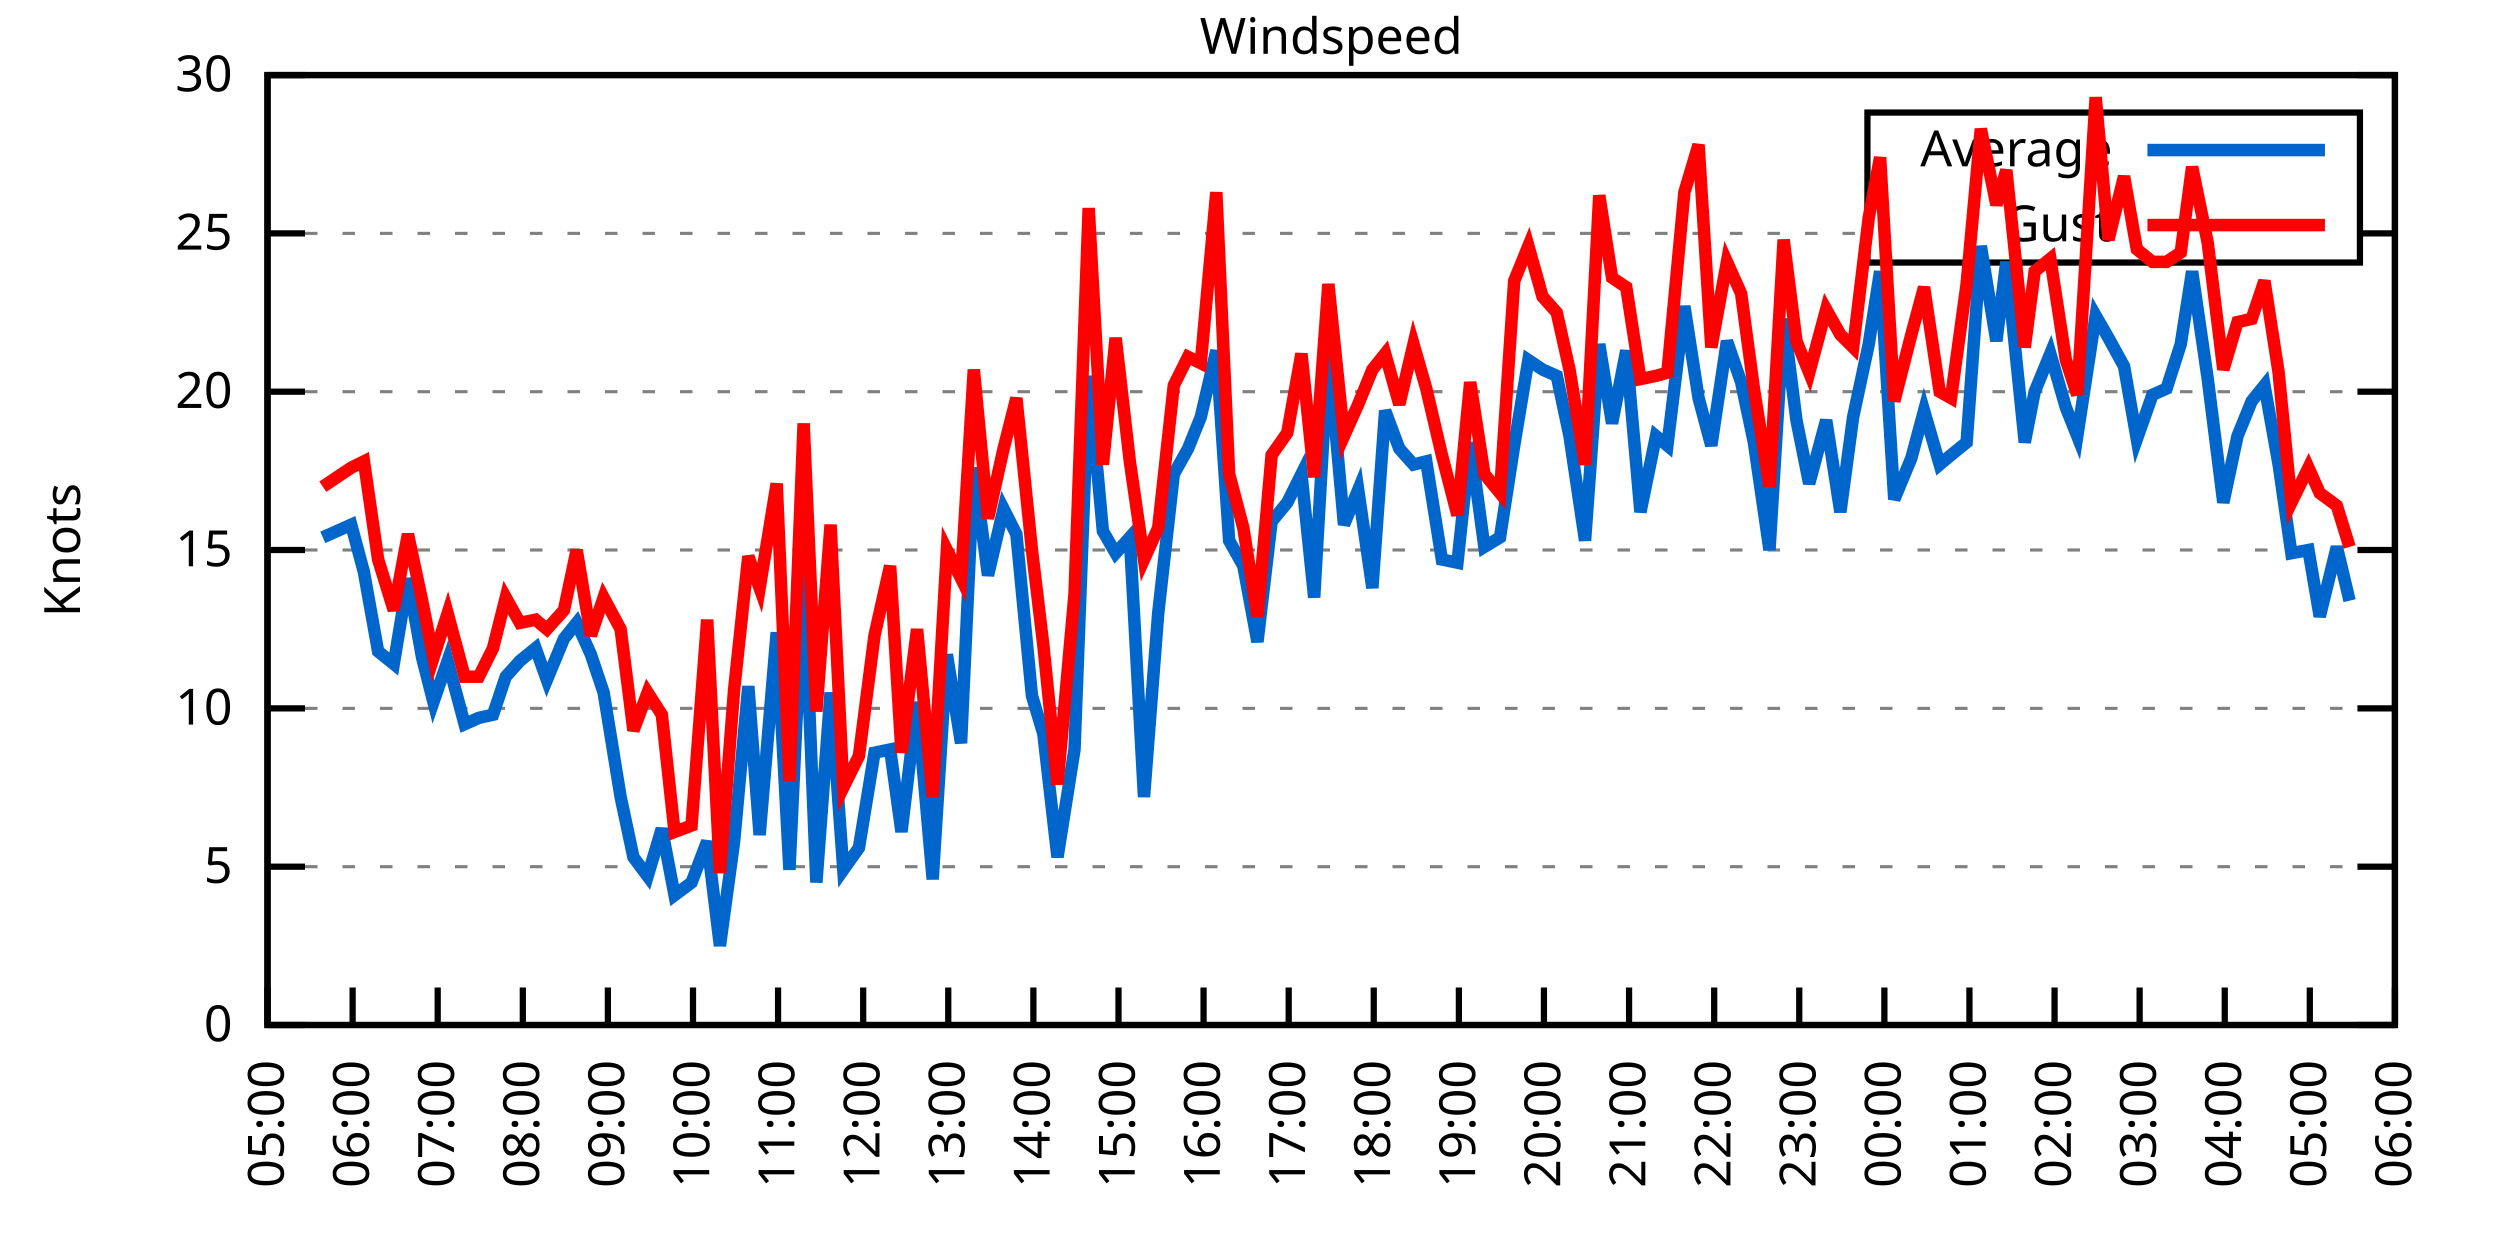
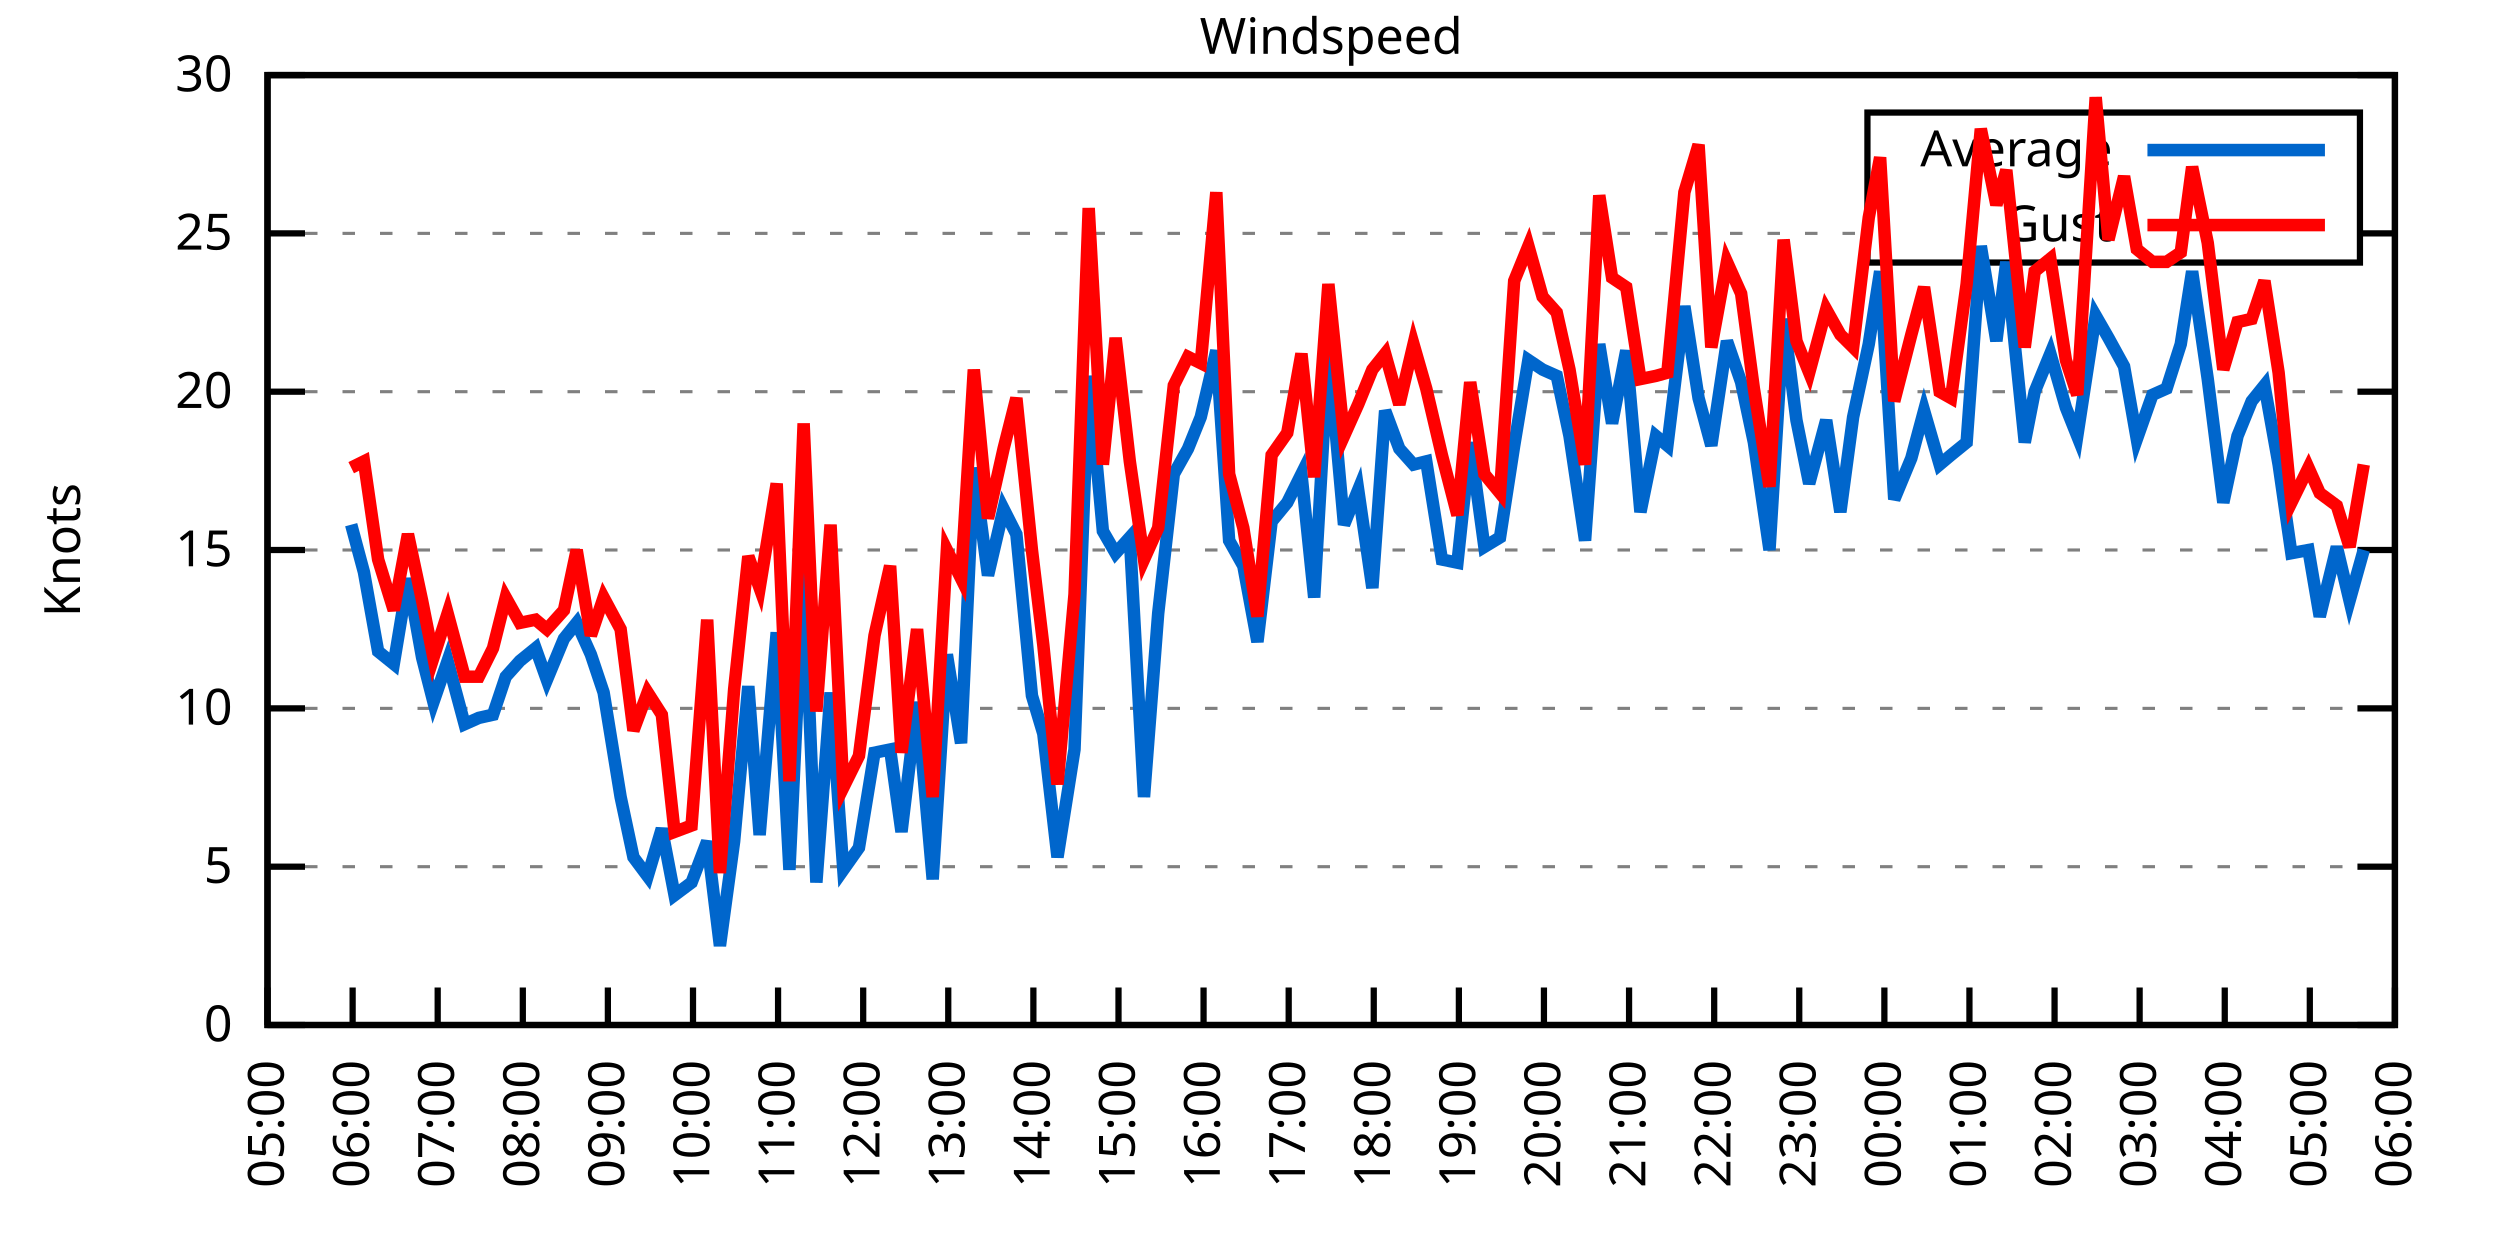
<svg xmlns="http://www.w3.org/2000/svg" xmlns:xlink="http://www.w3.org/1999/xlink" width="400" height="200" viewBox="0 0 400 200">
  <g id="gnuplot_canvas">
    <rect x="0" y="0" width="400" height="200" fill="none" />
    <defs>
      <circle id="gpDot" r="0.5" stroke-width="0.5" stroke="currentColor" />
      <path id="gpPt0" stroke-width="0.333" stroke="currentColor" d="M-1,0 h2 M0,-1 v2" />
      <path id="gpPt1" stroke-width="0.333" stroke="currentColor" d="M-1,-1 L1,1 M1,-1 L-1,1" />
      <path id="gpPt2" stroke-width="0.333" stroke="currentColor" d="M-1,0 L1,0 M0,-1 L0,1 M-1,-1 L1,1 M-1,1 L1,-1" />
      <rect id="gpPt3" stroke-width="0.333" stroke="currentColor" x="-1" y="-1" width="2" height="2" />
      <rect id="gpPt4" stroke-width="0.333" stroke="currentColor" fill="currentColor" x="-1" y="-1" width="2" height="2" />
      <circle id="gpPt5" stroke-width="0.333" stroke="currentColor" cx="0" cy="0" r="1" />
      <use xlink:href="#gpPt5" id="gpPt6" fill="currentColor" stroke="none" />
      <path id="gpPt7" stroke-width="0.333" stroke="currentColor" d="M0,-1.33 L-1.33,0.67 L1.33,0.67 z" />
      <use xlink:href="#gpPt7" id="gpPt8" fill="currentColor" stroke="none" />
      <use xlink:href="#gpPt7" id="gpPt9" stroke="currentColor" transform="rotate(180)" />
      <use xlink:href="#gpPt9" id="gpPt10" fill="currentColor" stroke="none" />
      <use xlink:href="#gpPt3" id="gpPt11" stroke="currentColor" transform="rotate(45)" />
      <use xlink:href="#gpPt11" id="gpPt12" fill="currentColor" stroke="none" />
      <path id="gpPt13" stroke-width="0.333" stroke="currentColor" d="M0,1.330 L1.265,0.411 L0.782,-1.067 L-0.782,-1.076 L-1.265,0.411 z" />
      <use xlink:href="#gpPt13" id="gpPt14" fill="currentColor" stroke="none" />
      <filter id="textbox" filterUnits="objectBoundingBox" x="0" y="0" height="1" width="1">
        <feFlood flood-color="white" flood-opacity="1" result="bgnd" />
        <feComposite in="SourceGraphic" in2="bgnd" operator="atop" />
      </filter>
      <filter id="greybox" filterUnits="objectBoundingBox" x="0" y="0" height="1" width="1">
        <feFlood flood-color="lightgrey" flood-opacity="1" result="grey" />
        <feComposite in="SourceGraphic" in2="grey" operator="atop" />
      </filter>
    </defs>
    <g fill="none" color="white" stroke="currentColor" stroke-width="1.00" stroke-linecap="butt" stroke-linejoin="miter">
</g>
    <g fill="none" color="black" stroke="currentColor" stroke-width="1.00" stroke-linecap="butt" stroke-linejoin="miter">
      <g stroke="none" shape-rendering="crispEdges">
        <polygon fill="rgb(255, 255, 255)" points="42.80,164.00 383.18,164.00 383.18,12.02 42.80,12.02 " />
      </g>
    </g>
    <g fill="none" color="black" stroke="currentColor" stroke-width="1.00" stroke-linecap="butt" stroke-linejoin="miter">
</g>
    <g fill="none" color="black" stroke="black" stroke-width="0.50" stroke-linecap="butt" stroke-linejoin="miter">
</g>
    <g fill="none" color="gray" stroke="currentColor" stroke-width="0.50" stroke-linecap="butt" stroke-linejoin="miter">
      <path stroke="gray" stroke-dasharray="2,4" class="gridline" d="M42.80,164.00 L383.19,164.00  " />
    </g>
    <g fill="none" color="gray" stroke="gray" stroke-width="1.00" stroke-linecap="butt" stroke-linejoin="miter">
</g>
    <g fill="none" color="black" stroke="currentColor" stroke-width="1.00" stroke-linecap="butt" stroke-linejoin="miter">
      <path stroke="black" d="M42.80,164.00 L48.80,164.00 M383.19,164.00 L377.19,164.00  " />
      <g transform="translate(37.20,166.60)" stroke="none" fill="black" font-family="Sans" font-size="8.00" text-anchor="end">
        <text>
          <tspan font-family="Sans"> 0</tspan>
        </text>
      </g>
    </g>
    <g fill="none" color="black" stroke="currentColor" stroke-width="1.00" stroke-linecap="butt" stroke-linejoin="miter">
</g>
    <g fill="none" color="black" stroke="black" stroke-width="0.50" stroke-linecap="butt" stroke-linejoin="miter">
</g>
    <g fill="none" color="gray" stroke="currentColor" stroke-width="0.50" stroke-linecap="butt" stroke-linejoin="miter">
      <path stroke="gray" stroke-dasharray="2,4" class="gridline" d="M42.80,138.67 L383.19,138.67  " />
    </g>
    <g fill="none" color="gray" stroke="gray" stroke-width="1.00" stroke-linecap="butt" stroke-linejoin="miter">
</g>
    <g fill="none" color="black" stroke="currentColor" stroke-width="1.00" stroke-linecap="butt" stroke-linejoin="miter">
      <path stroke="black" d="M42.80,138.67 L48.80,138.67 M383.19,138.67 L377.19,138.67  " />
      <g transform="translate(37.20,141.27)" stroke="none" fill="black" font-family="Sans" font-size="8.00" text-anchor="end">
        <text>
          <tspan font-family="Sans"> 5</tspan>
        </text>
      </g>
    </g>
    <g fill="none" color="black" stroke="currentColor" stroke-width="1.00" stroke-linecap="butt" stroke-linejoin="miter">
</g>
    <g fill="none" color="black" stroke="black" stroke-width="0.50" stroke-linecap="butt" stroke-linejoin="miter">
</g>
    <g fill="none" color="gray" stroke="currentColor" stroke-width="0.50" stroke-linecap="butt" stroke-linejoin="miter">
      <path stroke="gray" stroke-dasharray="2,4" class="gridline" d="M42.80,113.34 L383.19,113.34  " />
    </g>
    <g fill="none" color="gray" stroke="gray" stroke-width="1.00" stroke-linecap="butt" stroke-linejoin="miter">
</g>
    <g fill="none" color="black" stroke="currentColor" stroke-width="1.00" stroke-linecap="butt" stroke-linejoin="miter">
      <path stroke="black" d="M42.80,113.34 L48.80,113.34 M383.19,113.34 L377.19,113.34  " />
      <g transform="translate(37.20,115.94)" stroke="none" fill="black" font-family="Sans" font-size="8.00" text-anchor="end">
        <text>
          <tspan font-family="Sans"> 10</tspan>
        </text>
      </g>
    </g>
    <g fill="none" color="black" stroke="currentColor" stroke-width="1.00" stroke-linecap="butt" stroke-linejoin="miter">
</g>
    <g fill="none" color="black" stroke="black" stroke-width="0.50" stroke-linecap="butt" stroke-linejoin="miter">
</g>
    <g fill="none" color="gray" stroke="currentColor" stroke-width="0.50" stroke-linecap="butt" stroke-linejoin="miter">
      <path stroke="gray" stroke-dasharray="2,4" class="gridline" d="M42.80,88.00 L383.19,88.00  " />
    </g>
    <g fill="none" color="gray" stroke="gray" stroke-width="1.00" stroke-linecap="butt" stroke-linejoin="miter">
</g>
    <g fill="none" color="black" stroke="currentColor" stroke-width="1.00" stroke-linecap="butt" stroke-linejoin="miter">
      <path stroke="black" d="M42.80,88.00 L48.80,88.00 M383.19,88.00 L377.19,88.00  " />
      <g transform="translate(37.20,90.60)" stroke="none" fill="black" font-family="Sans" font-size="8.00" text-anchor="end">
        <text>
          <tspan font-family="Sans"> 15</tspan>
        </text>
      </g>
    </g>
    <g fill="none" color="black" stroke="currentColor" stroke-width="1.00" stroke-linecap="butt" stroke-linejoin="miter">
</g>
    <g fill="none" color="black" stroke="black" stroke-width="0.50" stroke-linecap="butt" stroke-linejoin="miter">
</g>
    <g fill="none" color="gray" stroke="currentColor" stroke-width="0.50" stroke-linecap="butt" stroke-linejoin="miter">
      <path stroke="gray" stroke-dasharray="2,4" class="gridline" d="M42.80,62.67 L383.19,62.67  " />
    </g>
    <g fill="none" color="gray" stroke="gray" stroke-width="1.00" stroke-linecap="butt" stroke-linejoin="miter">
</g>
    <g fill="none" color="black" stroke="currentColor" stroke-width="1.00" stroke-linecap="butt" stroke-linejoin="miter">
      <path stroke="black" d="M42.80,62.67 L48.80,62.67 M383.19,62.67 L377.19,62.67  " />
      <g transform="translate(37.20,65.27)" stroke="none" fill="black" font-family="Sans" font-size="8.00" text-anchor="end">
        <text>
          <tspan font-family="Sans"> 20</tspan>
        </text>
      </g>
    </g>
    <g fill="none" color="black" stroke="currentColor" stroke-width="1.00" stroke-linecap="butt" stroke-linejoin="miter">
</g>
    <g fill="none" color="black" stroke="black" stroke-width="0.50" stroke-linecap="butt" stroke-linejoin="miter">
</g>
    <g fill="none" color="gray" stroke="currentColor" stroke-width="0.50" stroke-linecap="butt" stroke-linejoin="miter">
      <path stroke="gray" stroke-dasharray="2,4" class="gridline" d="M42.80,37.34 L298.79,37.34 M377.59,37.34 L383.19,37.34  " />
    </g>
    <g fill="none" color="gray" stroke="gray" stroke-width="1.00" stroke-linecap="butt" stroke-linejoin="miter">
</g>
    <g fill="none" color="black" stroke="currentColor" stroke-width="1.00" stroke-linecap="butt" stroke-linejoin="miter">
      <path stroke="black" d="M42.80,37.34 L48.80,37.34 M383.19,37.34 L377.19,37.34  " />
      <g transform="translate(37.20,39.94)" stroke="none" fill="black" font-family="Sans" font-size="8.00" text-anchor="end">
        <text>
          <tspan font-family="Sans"> 25</tspan>
        </text>
      </g>
    </g>
    <g fill="none" color="black" stroke="currentColor" stroke-width="1.00" stroke-linecap="butt" stroke-linejoin="miter">
</g>
    <g fill="none" color="black" stroke="black" stroke-width="0.50" stroke-linecap="butt" stroke-linejoin="miter">
</g>
    <g fill="none" color="gray" stroke="currentColor" stroke-width="0.50" stroke-linecap="butt" stroke-linejoin="miter">
      <path stroke="gray" stroke-dasharray="2,4" class="gridline" d="M42.80,12.01 L383.19,12.01  " />
    </g>
    <g fill="none" color="gray" stroke="gray" stroke-width="1.00" stroke-linecap="butt" stroke-linejoin="miter">
</g>
    <g fill="none" color="black" stroke="currentColor" stroke-width="1.00" stroke-linecap="butt" stroke-linejoin="miter">
      <path stroke="black" d="M42.80,12.01 L48.80,12.01 M383.19,12.01 L377.19,12.01  " />
      <g transform="translate(37.20,14.61)" stroke="none" fill="black" font-family="Sans" font-size="8.00" text-anchor="end">
        <text>
          <tspan font-family="Sans"> 30</tspan>
        </text>
      </g>
    </g>
    <g fill="none" color="black" stroke="currentColor" stroke-width="1.00" stroke-linecap="butt" stroke-linejoin="miter">
      <path stroke="black" d="M42.80,164.00 L42.80,158.00  " />
      <g transform="translate(45.40,169.60) rotate(270.00)" stroke="none" fill="black" font-family="Sans" font-size="8.00" text-anchor="end">
        <text>
          <tspan font-family="Sans">05:00</tspan>
        </text>
      </g>
    </g>
    <g fill="none" color="black" stroke="currentColor" stroke-width="1.00" stroke-linecap="butt" stroke-linejoin="miter">
      <path stroke="black" d="M56.42,164.00 L56.42,158.00  " />
      <g transform="translate(59.02,169.60) rotate(270.00)" stroke="none" fill="black" font-family="Sans" font-size="8.00" text-anchor="end">
        <text>
          <tspan font-family="Sans">06:00</tspan>
        </text>
      </g>
    </g>
    <g fill="none" color="black" stroke="currentColor" stroke-width="1.00" stroke-linecap="butt" stroke-linejoin="miter">
      <path stroke="black" d="M70.03,164.00 L70.03,158.00  " />
      <g transform="translate(72.63,169.60) rotate(270.00)" stroke="none" fill="black" font-family="Sans" font-size="8.00" text-anchor="end">
        <text>
          <tspan font-family="Sans">07:00</tspan>
        </text>
      </g>
    </g>
    <g fill="none" color="black" stroke="currentColor" stroke-width="1.00" stroke-linecap="butt" stroke-linejoin="miter">
      <path stroke="black" d="M83.65,164.00 L83.65,158.00  " />
      <g transform="translate(86.25,169.60) rotate(270.00)" stroke="none" fill="black" font-family="Sans" font-size="8.00" text-anchor="end">
        <text>
          <tspan font-family="Sans">08:00</tspan>
        </text>
      </g>
    </g>
    <g fill="none" color="black" stroke="currentColor" stroke-width="1.00" stroke-linecap="butt" stroke-linejoin="miter">
      <path stroke="black" d="M97.26,164.00 L97.26,158.00  " />
      <g transform="translate(99.86,169.60) rotate(270.00)" stroke="none" fill="black" font-family="Sans" font-size="8.00" text-anchor="end">
        <text>
          <tspan font-family="Sans">09:00</tspan>
        </text>
      </g>
    </g>
    <g fill="none" color="black" stroke="currentColor" stroke-width="1.00" stroke-linecap="butt" stroke-linejoin="miter">
      <path stroke="black" d="M110.88,164.00 L110.88,158.00  " />
      <g transform="translate(113.48,169.60) rotate(270.00)" stroke="none" fill="black" font-family="Sans" font-size="8.00" text-anchor="end">
        <text>
          <tspan font-family="Sans">10:00</tspan>
        </text>
      </g>
    </g>
    <g fill="none" color="black" stroke="currentColor" stroke-width="1.00" stroke-linecap="butt" stroke-linejoin="miter">
      <path stroke="black" d="M124.49,164.00 L124.49,158.00  " />
      <g transform="translate(127.09,169.60) rotate(270.00)" stroke="none" fill="black" font-family="Sans" font-size="8.00" text-anchor="end">
        <text>
          <tspan font-family="Sans">11:00</tspan>
        </text>
      </g>
    </g>
    <g fill="none" color="black" stroke="currentColor" stroke-width="1.00" stroke-linecap="butt" stroke-linejoin="miter">
      <path stroke="black" d="M138.11,164.00 L138.11,158.00  " />
      <g transform="translate(140.71,169.60) rotate(270.00)" stroke="none" fill="black" font-family="Sans" font-size="8.00" text-anchor="end">
        <text>
          <tspan font-family="Sans">12:00</tspan>
        </text>
      </g>
    </g>
    <g fill="none" color="black" stroke="currentColor" stroke-width="1.00" stroke-linecap="butt" stroke-linejoin="miter">
      <path stroke="black" d="M151.72,164.00 L151.72,158.00  " />
      <g transform="translate(154.32,169.60) rotate(270.00)" stroke="none" fill="black" font-family="Sans" font-size="8.00" text-anchor="end">
        <text>
          <tspan font-family="Sans">13:00</tspan>
        </text>
      </g>
    </g>
    <g fill="none" color="black" stroke="currentColor" stroke-width="1.00" stroke-linecap="butt" stroke-linejoin="miter">
      <path stroke="black" d="M165.34,164.00 L165.34,158.00  " />
      <g transform="translate(167.94,169.60) rotate(270.00)" stroke="none" fill="black" font-family="Sans" font-size="8.00" text-anchor="end">
        <text>
          <tspan font-family="Sans">14:00</tspan>
        </text>
      </g>
    </g>
    <g fill="none" color="black" stroke="currentColor" stroke-width="1.00" stroke-linecap="butt" stroke-linejoin="miter">
      <path stroke="black" d="M178.96,164.00 L178.96,158.00  " />
      <g transform="translate(181.56,169.60) rotate(270.00)" stroke="none" fill="black" font-family="Sans" font-size="8.00" text-anchor="end">
        <text>
          <tspan font-family="Sans">15:00</tspan>
        </text>
      </g>
    </g>
    <g fill="none" color="black" stroke="currentColor" stroke-width="1.00" stroke-linecap="butt" stroke-linejoin="miter">
      <path stroke="black" d="M192.57,164.00 L192.57,158.00  " />
      <g transform="translate(195.17,169.60) rotate(270.00)" stroke="none" fill="black" font-family="Sans" font-size="8.00" text-anchor="end">
        <text>
          <tspan font-family="Sans">16:00</tspan>
        </text>
      </g>
    </g>
    <g fill="none" color="black" stroke="currentColor" stroke-width="1.00" stroke-linecap="butt" stroke-linejoin="miter">
      <path stroke="black" d="M206.19,164.00 L206.19,158.00  " />
      <g transform="translate(208.79,169.60) rotate(270.00)" stroke="none" fill="black" font-family="Sans" font-size="8.00" text-anchor="end">
        <text>
          <tspan font-family="Sans">17:00</tspan>
        </text>
      </g>
    </g>
    <g fill="none" color="black" stroke="currentColor" stroke-width="1.00" stroke-linecap="butt" stroke-linejoin="miter">
      <path stroke="black" d="M219.80,164.00 L219.80,158.00  " />
      <g transform="translate(222.40,169.60) rotate(270.00)" stroke="none" fill="black" font-family="Sans" font-size="8.00" text-anchor="end">
        <text>
          <tspan font-family="Sans">18:00</tspan>
        </text>
      </g>
    </g>
    <g fill="none" color="black" stroke="currentColor" stroke-width="1.00" stroke-linecap="butt" stroke-linejoin="miter">
      <path stroke="black" d="M233.42,164.00 L233.42,158.00  " />
      <g transform="translate(236.02,169.60) rotate(270.00)" stroke="none" fill="black" font-family="Sans" font-size="8.00" text-anchor="end">
        <text>
          <tspan font-family="Sans">19:00</tspan>
        </text>
      </g>
    </g>
    <g fill="none" color="black" stroke="currentColor" stroke-width="1.00" stroke-linecap="butt" stroke-linejoin="miter">
      <path stroke="black" d="M247.03,164.00 L247.03,158.00  " />
      <g transform="translate(249.63,169.60) rotate(270.00)" stroke="none" fill="black" font-family="Sans" font-size="8.00" text-anchor="end">
        <text>
          <tspan font-family="Sans">20:00</tspan>
        </text>
      </g>
    </g>
    <g fill="none" color="black" stroke="currentColor" stroke-width="1.00" stroke-linecap="butt" stroke-linejoin="miter">
      <path stroke="black" d="M260.65,164.00 L260.65,158.00  " />
      <g transform="translate(263.25,169.60) rotate(270.00)" stroke="none" fill="black" font-family="Sans" font-size="8.00" text-anchor="end">
        <text>
          <tspan font-family="Sans">21:00</tspan>
        </text>
      </g>
    </g>
    <g fill="none" color="black" stroke="currentColor" stroke-width="1.00" stroke-linecap="butt" stroke-linejoin="miter">
      <path stroke="black" d="M274.27,164.00 L274.27,158.00  " />
      <g transform="translate(276.87,169.60) rotate(270.00)" stroke="none" fill="black" font-family="Sans" font-size="8.00" text-anchor="end">
        <text>
          <tspan font-family="Sans">22:00</tspan>
        </text>
      </g>
    </g>
    <g fill="none" color="black" stroke="currentColor" stroke-width="1.00" stroke-linecap="butt" stroke-linejoin="miter">
      <path stroke="black" d="M287.88,164.00 L287.88,158.00  " />
      <g transform="translate(290.48,169.60) rotate(270.00)" stroke="none" fill="black" font-family="Sans" font-size="8.00" text-anchor="end">
        <text>
          <tspan font-family="Sans">23:00</tspan>
        </text>
      </g>
    </g>
    <g fill="none" color="black" stroke="currentColor" stroke-width="1.00" stroke-linecap="butt" stroke-linejoin="miter">
      <path stroke="black" d="M301.50,164.00 L301.50,158.00  " />
      <g transform="translate(304.10,169.60) rotate(270.00)" stroke="none" fill="black" font-family="Sans" font-size="8.00" text-anchor="end">
        <text>
          <tspan font-family="Sans">00:00</tspan>
        </text>
      </g>
    </g>
    <g fill="none" color="black" stroke="currentColor" stroke-width="1.00" stroke-linecap="butt" stroke-linejoin="miter">
      <path stroke="black" d="M315.11,164.00 L315.11,158.00  " />
      <g transform="translate(317.71,169.60) rotate(270.00)" stroke="none" fill="black" font-family="Sans" font-size="8.00" text-anchor="end">
        <text>
          <tspan font-family="Sans">01:00</tspan>
        </text>
      </g>
    </g>
    <g fill="none" color="black" stroke="currentColor" stroke-width="1.00" stroke-linecap="butt" stroke-linejoin="miter">
      <path stroke="black" d="M328.73,164.00 L328.73,158.00  " />
      <g transform="translate(331.33,169.60) rotate(270.00)" stroke="none" fill="black" font-family="Sans" font-size="8.00" text-anchor="end">
        <text>
          <tspan font-family="Sans">02:00</tspan>
        </text>
      </g>
    </g>
    <g fill="none" color="black" stroke="currentColor" stroke-width="1.00" stroke-linecap="butt" stroke-linejoin="miter">
      <path stroke="black" d="M342.34,164.00 L342.34,158.00  " />
      <g transform="translate(344.94,169.60) rotate(270.00)" stroke="none" fill="black" font-family="Sans" font-size="8.00" text-anchor="end">
        <text>
          <tspan font-family="Sans">03:00</tspan>
        </text>
      </g>
    </g>
    <g fill="none" color="black" stroke="currentColor" stroke-width="1.00" stroke-linecap="butt" stroke-linejoin="miter">
      <path stroke="black" d="M355.96,164.00 L355.96,158.00  " />
      <g transform="translate(358.56,169.60) rotate(270.00)" stroke="none" fill="black" font-family="Sans" font-size="8.00" text-anchor="end">
        <text>
          <tspan font-family="Sans">04:00</tspan>
        </text>
      </g>
    </g>
    <g fill="none" color="black" stroke="currentColor" stroke-width="1.00" stroke-linecap="butt" stroke-linejoin="miter">
      <path stroke="black" d="M369.57,164.00 L369.57,158.00  " />
      <g transform="translate(372.17,169.60) rotate(270.00)" stroke="none" fill="black" font-family="Sans" font-size="8.00" text-anchor="end">
        <text>
          <tspan font-family="Sans">05:00</tspan>
        </text>
      </g>
    </g>
    <g fill="none" color="black" stroke="currentColor" stroke-width="1.00" stroke-linecap="butt" stroke-linejoin="miter">
      <path stroke="black" d="M383.19,164.00 L383.19,158.00  " />
      <g transform="translate(385.79,169.60) rotate(270.00)" stroke="none" fill="black" font-family="Sans" font-size="8.00" text-anchor="end">
        <text>
          <tspan font-family="Sans">06:00</tspan>
        </text>
      </g>
    </g>
    <g fill="none" color="black" stroke="currentColor" stroke-width="1.00" stroke-linecap="butt" stroke-linejoin="miter">
</g>
    <g fill="none" color="black" stroke="currentColor" stroke-width="1.00" stroke-linecap="butt" stroke-linejoin="miter">
      <path stroke="black" d="M42.80,12.01 L42.80,164.00 L383.19,164.00 L383.19,12.01 L42.80,12.01 Z  " />
    </g>
    <g fill="none" color="black" stroke="currentColor" stroke-width="1.00" stroke-linecap="butt" stroke-linejoin="miter">
</g>
    <g fill="none" color="black" stroke="currentColor" stroke-width="1.00" stroke-linecap="butt" stroke-linejoin="miter">
      <path stroke="black" d="M298.79,42.01 L298.79,18.01 L377.59,18.01 L377.59,42.01 L298.79,42.01 Z  " />
    </g>
    <g id="Windspeed_plot_1">
      <g fill="none" color="white" stroke="black" stroke-width="2.00" stroke-linecap="butt" stroke-linejoin="miter">
</g>
      <g fill="none" color="black" stroke="currentColor" stroke-width="2.00" stroke-linecap="butt" stroke-linejoin="miter">
        <g transform="translate(337.99,26.61)" stroke="none" fill="black" font-family="Sans" font-size="8.00" text-anchor="end">
          <text>
            <tspan font-family="Sans">Average</tspan>
          </text>
        </g>
      </g>
      <g fill="none" color="black" stroke="currentColor" stroke-width="2.00" stroke-linecap="butt" stroke-linejoin="miter">
-         <path stroke="rgb(  0, 102, 204)" d="M343.59,24.01 L371.99,24.01 M51.65,85.98 L56.19,83.95 L58.23,91.55 L60.50,104.22 L63.00,106.24 L65.27,92.56   L67.54,105.23 L69.35,112.32 L71.62,105.74 L74.34,115.87 L76.61,114.86 L78.88,114.35 L80.92,108.27 L83.19,105.74   L85.69,103.71 L87.50,108.78 L90.23,102.19 L92.27,99.66 L94.54,104.72 L96.58,110.80 L99.30,127.52 L101.35,137.15   L103.62,140.19 L105.89,132.59 L107.93,143.23 L110.65,141.20 L113.15,134.62 L115.19,151.33 L117.46,134.62 L119.73,109.79   L121.54,133.60 L124.27,101.18 L126.31,139.17 L128.58,91.04 L130.62,141.20 L132.89,110.80 L134.93,139.17 L137.43,135.63   L139.92,120.43 L142.42,119.92 L144.24,133.10 L146.73,112.32 L149.23,140.69 L151.50,104.72 L153.77,118.91 L155.81,74.83   L158.08,92.06 L160.57,81.42 L162.62,85.47 L165.11,111.31 L166.93,117.39 L169.20,137.15 L171.92,119.92 L174.19,60.14   L176.46,84.97 L178.50,88.51 L180.77,85.98 L183.04,127.52 L185.31,98.14 L187.81,75.85 L190.08,71.79 L192.12,66.73   L194.61,56.09 L196.66,86.49 L198.93,90.54 L201.19,102.70 L203.46,83.45 L205.96,80.41 L208.23,75.85 L210.27,95.60   L212.54,56.09 L215.04,83.95 L217.31,78.38 L219.58,94.08 L221.62,65.71 L223.89,71.79 L226.16,74.33 L228.20,73.82   L230.70,89.52 L233.19,90.03 L235.23,70.78 L237.50,87.50 L240.00,85.98 L242.27,71.29 L244.54,57.61 L246.81,59.13   L249.08,60.14 L251.12,69.77 L253.61,86.49 L255.88,55.07 L257.93,67.74 L260.20,56.09 L262.47,81.93 L264.96,69.77   L266.78,71.29 L269.50,48.99 L271.77,63.69 L273.81,71.29 L276.31,54.57 L278.58,61.15 L280.62,70.78 L283.12,88.00   L285.38,51.02 L287.43,67.23 L289.47,77.37 L292.19,67.23 L294.46,81.93 L296.50,66.73 L299.00,55.07 L300.82,43.42   L303.08,79.90 L305.81,73.31 L307.85,65.71 L310.35,74.33 L312.16,72.81 L314.66,70.78 L316.93,39.37 L319.42,54.57   L321.01,41.90 L323.96,70.78 L325.55,62.67 L328.05,56.59 L330.54,65.21 L332.36,69.77 L335.31,50.51 L337.35,54.06   L339.85,58.62 L341.89,70.27 L344.39,63.18 L346.65,62.17 L348.92,55.07 L350.74,43.42 L353.24,60.65 L355.73,80.41   L358.00,69.77 L360.27,64.19 L362.31,61.66 L364.58,74.33 L366.62,88.51 L369.35,88.00 L371.16,98.64 L373.89,87.50   L375.93,96.11  " />
+         <path stroke="rgb(  0, 102, 204)" d="M343.59,24.01 L371.99,24.01 M56.19,83.95 L58.23,91.55 L60.50,104.22 L63.00,106.24 L65.27,92.56 L67.54,105.23   L69.35,112.32 L71.62,105.74 L74.34,115.87 L76.61,114.86 L78.88,114.35 L80.92,108.27 L83.19,105.74 L85.69,103.71   L87.50,108.78 L90.23,102.19 L92.27,99.66 L94.54,104.72 L96.58,110.80 L99.30,127.52 L101.35,137.15 L103.62,140.19   L105.89,132.59 L107.93,143.23 L110.65,141.20 L113.15,134.62 L115.19,151.33 L117.46,134.62 L119.73,109.79 L121.54,133.60   L124.27,101.18 L126.31,139.17 L128.58,91.04 L130.62,141.20 L132.89,110.80 L134.93,139.17 L137.43,135.63 L139.92,120.43   L142.42,119.92 L144.24,133.10 L146.73,112.32 L149.23,140.69 L151.50,104.72 L153.77,118.91 L155.81,74.83 L158.08,92.06   L160.57,81.42 L162.62,85.47 L165.11,111.31 L166.93,117.39 L169.20,137.15 L171.92,119.92 L174.19,60.14 L176.46,84.97   L178.50,88.51 L180.77,85.98 L183.04,127.52 L185.31,98.14 L187.81,75.85 L190.08,71.79 L192.12,66.73 L194.61,56.09   L196.66,86.49 L198.93,90.54 L201.19,102.70 L203.46,83.45 L205.96,80.41 L208.23,75.85 L210.27,95.60 L212.54,56.09   L215.04,83.95 L217.31,78.38 L219.58,94.08 L221.62,65.71 L223.89,71.79 L226.16,74.33 L228.20,73.82 L230.70,89.52   L233.19,90.03 L235.23,70.78 L237.50,87.50 L240.00,85.98 L242.27,71.29 L244.54,57.61 L246.81,59.13 L249.08,60.14   L251.12,69.77 L253.61,86.49 L255.88,55.07 L257.93,67.74 L260.20,56.09 L262.47,81.93 L264.96,69.77 L266.78,71.29   L269.50,48.99 L271.77,63.69 L273.81,71.29 L276.31,54.57 L278.58,61.15 L280.62,70.78 L283.12,88.00 L285.38,51.02   L287.43,67.23 L289.47,77.37 L292.19,67.23 L294.46,81.93 L296.50,66.73 L299.00,55.07 L300.82,43.42 L303.08,79.90   L305.81,73.31 L307.85,65.71 L310.35,74.33 L312.16,72.81 L314.66,70.78 L316.93,39.37 L319.42,54.57 L321.01,41.90   L323.96,70.78 L325.55,62.67 L328.05,56.59 L330.54,65.21 L332.36,69.77 L335.31,50.51 L337.35,54.06 L339.85,58.62   L341.89,70.27 L344.39,63.18 L346.65,62.17 L348.92,55.07 L350.74,43.42 L353.24,60.65 L355.73,80.41 L358.00,69.77   L360.27,64.19 L362.31,61.66 L364.58,74.33 L366.62,88.51 L369.35,88.00 L371.16,98.64 L373.89,87.50 L375.93,96.11   L378.20,88.00  " />
      </g>
    </g>
    <g id="Windspeed_plot_2">
      <g fill="none" color="black" stroke="currentColor" stroke-width="2.00" stroke-linecap="butt" stroke-linejoin="miter">
        <g transform="translate(337.99,38.61)" stroke="none" fill="black" font-family="Sans" font-size="8.00" text-anchor="end">
          <text>
            <tspan font-family="Sans">Gust</tspan>
          </text>
        </g>
      </g>
      <g fill="none" color="black" stroke="currentColor" stroke-width="2.00" stroke-linecap="butt" stroke-linejoin="miter">
-         <path stroke="rgb(255,   0,   0)" d="M343.59,36.01 L371.99,36.01 M51.65,77.87 L56.19,74.83 L58.23,73.82 L60.50,89.52 L63.00,97.63 L65.27,85.47   L67.54,96.11 L69.35,105.23 L71.62,98.14 L74.34,108.27 L76.61,108.27 L78.88,103.71 L80.92,95.60 L83.19,99.66   L85.69,99.15 L87.50,100.67 L90.23,97.63 L92.27,88.00 L94.54,101.68 L96.58,95.60 L99.30,100.67 L101.35,116.88   L103.62,110.80 L105.89,114.35 L107.93,133.10 L110.65,132.08 L113.15,99.15 L115.19,139.68 L117.46,110.30 L119.73,89.02   L121.54,94.08 L124.27,77.37 L126.31,124.99 L128.58,67.74 L130.62,113.84 L132.89,83.95 L134.93,126.00 L137.43,120.94   L139.92,101.68 L142.42,90.54 L144.24,120.43 L146.73,100.67 L149.23,127.52 L151.50,88.00 L153.77,92.56 L155.81,59.13   L158.08,82.94 L160.57,71.79 L162.62,63.69 L165.11,88.00 L166.93,103.20 L169.20,125.50 L171.92,95.10 L174.19,33.29   L176.46,74.33 L178.50,54.06 L180.77,73.82 L183.04,89.52 L185.31,84.46 L187.81,61.66 L190.08,57.10 L192.12,58.11   L194.61,30.76 L196.66,75.85 L198.93,84.46 L201.19,98.64 L203.46,72.81 L205.96,69.26 L208.23,56.59 L210.27,76.35   L212.54,45.45 L215.04,69.77 L217.31,64.70 L219.58,59.13 L221.62,56.59 L223.89,64.70 L226.16,55.07 L228.20,62.17   L230.70,72.81 L233.19,82.43 L235.23,61.15 L237.50,75.85 L240.00,78.89 L242.27,44.94 L244.54,39.37 L246.81,47.47   L249.08,50.01 L251.12,59.13 L253.61,74.33 L255.88,31.26 L257.93,44.43 L260.20,45.95 L262.47,60.65 L264.96,60.14   L266.78,59.63 L269.50,30.76 L271.77,23.16 L273.81,55.58 L276.31,41.90 L278.58,46.97 L280.62,62.17 L283.12,77.87   L285.38,38.35 L287.43,54.57 L289.47,59.63 L292.19,49.50 L294.46,53.55 L296.50,55.58 L299.00,34.81 L300.82,25.18   L303.08,64.19 L305.81,53.55 L307.85,45.95 L310.35,62.67 L312.16,63.69 L314.66,45.45 L316.93,20.62 L319.42,32.78   L321.01,27.21 L323.96,55.58 L325.55,43.42 L328.05,41.39 L330.54,57.61 L332.36,63.18 L335.31,15.56 L337.35,38.35   L339.85,28.22 L341.89,39.87 L344.39,41.90 L346.65,41.90 L348.92,40.38 L350.74,26.70 L353.24,38.86 L355.73,59.13   L358.00,51.53 L360.27,51.02 L362.31,44.94 L364.58,59.63 L366.62,80.41 L369.35,74.83 L371.16,78.89 L373.89,80.91   L375.93,87.50  " />
+         <path stroke="rgb(255,   0,   0)" d="M343.59,36.01 L371.99,36.01 M56.19,74.83 L58.23,73.82 L60.50,89.52 L63.00,97.63 L65.27,85.47 L67.54,96.11   L69.35,105.23 L71.62,98.14 L74.34,108.27 L76.61,108.27 L78.88,103.71 L80.92,95.60 L83.19,99.66 L85.69,99.15   L87.50,100.67 L90.23,97.63 L92.27,88.00 L94.54,101.68 L96.58,95.60 L99.30,100.67 L101.35,116.88 L103.62,110.80   L105.89,114.35 L107.93,133.10 L110.65,132.08 L113.15,99.15 L115.19,139.68 L117.46,110.30 L119.73,89.02 L121.54,94.08   L124.27,77.37 L126.31,124.99 L128.58,67.74 L130.62,113.84 L132.89,83.95 L134.93,126.00 L137.43,120.94 L139.92,101.68   L142.42,90.54 L144.24,120.43 L146.73,100.67 L149.23,127.52 L151.50,88.00 L153.77,92.56 L155.81,59.13 L158.08,82.94   L160.57,71.79 L162.62,63.69 L165.11,88.00 L166.93,103.20 L169.20,125.50 L171.92,95.10 L174.19,33.29 L176.46,74.33   L178.50,54.06 L180.77,73.82 L183.04,89.52 L185.31,84.46 L187.81,61.66 L190.08,57.10 L192.12,58.11 L194.61,30.76   L196.66,75.85 L198.93,84.46 L201.19,98.64 L203.46,72.81 L205.96,69.26 L208.23,56.59 L210.27,76.35 L212.54,45.45   L215.04,69.77 L217.31,64.70 L219.58,59.13 L221.62,56.59 L223.89,64.70 L226.16,55.07 L228.20,62.17 L230.70,72.81   L233.19,82.43 L235.23,61.15 L237.50,75.85 L240.00,78.89 L242.27,44.94 L244.54,39.37 L246.81,47.47 L249.08,50.01   L251.12,59.13 L253.61,74.33 L255.88,31.26 L257.93,44.43 L260.20,45.95 L262.47,60.65 L264.96,60.14 L266.78,59.63   L269.50,30.76 L271.77,23.16 L273.81,55.58 L276.31,41.90 L278.58,46.97 L280.62,62.17 L283.12,77.87 L285.38,38.35   L287.43,54.57 L289.47,59.63 L292.19,49.50 L294.46,53.55 L296.50,55.58 L299.00,34.81 L300.82,25.18 L303.08,64.19   L305.81,53.55 L307.85,45.95 L310.35,62.67 L312.16,63.69 L314.66,45.45 L316.93,20.62 L319.42,32.78 L321.01,27.21   L323.96,55.58 L325.55,43.42 L328.05,41.39 L330.54,57.61 L332.36,63.18 L335.31,15.56 L337.35,38.35 L339.85,28.22   L341.89,39.87 L344.39,41.90 L346.65,41.90 L348.92,40.38 L350.74,26.70 L353.24,38.86 L355.73,59.13 L358.00,51.53   L360.27,51.02 L362.31,44.94 L364.58,59.63 L366.62,80.41 L369.35,74.83 L371.16,78.89 L373.89,80.91 L375.93,87.50   L378.20,74.33  " />
      </g>
    </g>
    <g fill="none" color="black" stroke="currentColor" stroke-width="2.00" stroke-linecap="butt" stroke-linejoin="miter">
</g>
    <g fill="none" color="black" stroke="black" stroke-width="1.00" stroke-linecap="butt" stroke-linejoin="miter">
</g>
    <g fill="none" color="black" stroke="currentColor" stroke-width="1.00" stroke-linecap="butt" stroke-linejoin="miter">
      <path stroke="black" d="M42.80,12.01 L42.80,164.00 L383.19,164.00 L383.19,12.01 L42.80,12.01 Z  " />
      <g transform="translate(12.80,88.01) rotate(270.00)" stroke="none" fill="black" font-family="Sans" font-size="8.00" text-anchor="middle">
        <text>
          <tspan font-family="Sans">Knots</tspan>
        </text>
      </g>
    </g>
    <g fill="none" color="black" stroke="currentColor" stroke-width="1.00" stroke-linecap="butt" stroke-linejoin="miter">
</g>
    <g fill="none" color="black" stroke="currentColor" stroke-width="1.00" stroke-linecap="butt" stroke-linejoin="miter">
      <g transform="translate(212.99,8.61)" stroke="none" fill="black" font-family="Sans" font-size="8.00" text-anchor="middle">
        <text>
          <tspan font-family="Sans">Windspeed</tspan>
        </text>
      </g>
    </g>
    <g fill="none" color="black" stroke="currentColor" stroke-width="1.00" stroke-linecap="butt" stroke-linejoin="miter">
</g>
  </g>
</svg>
